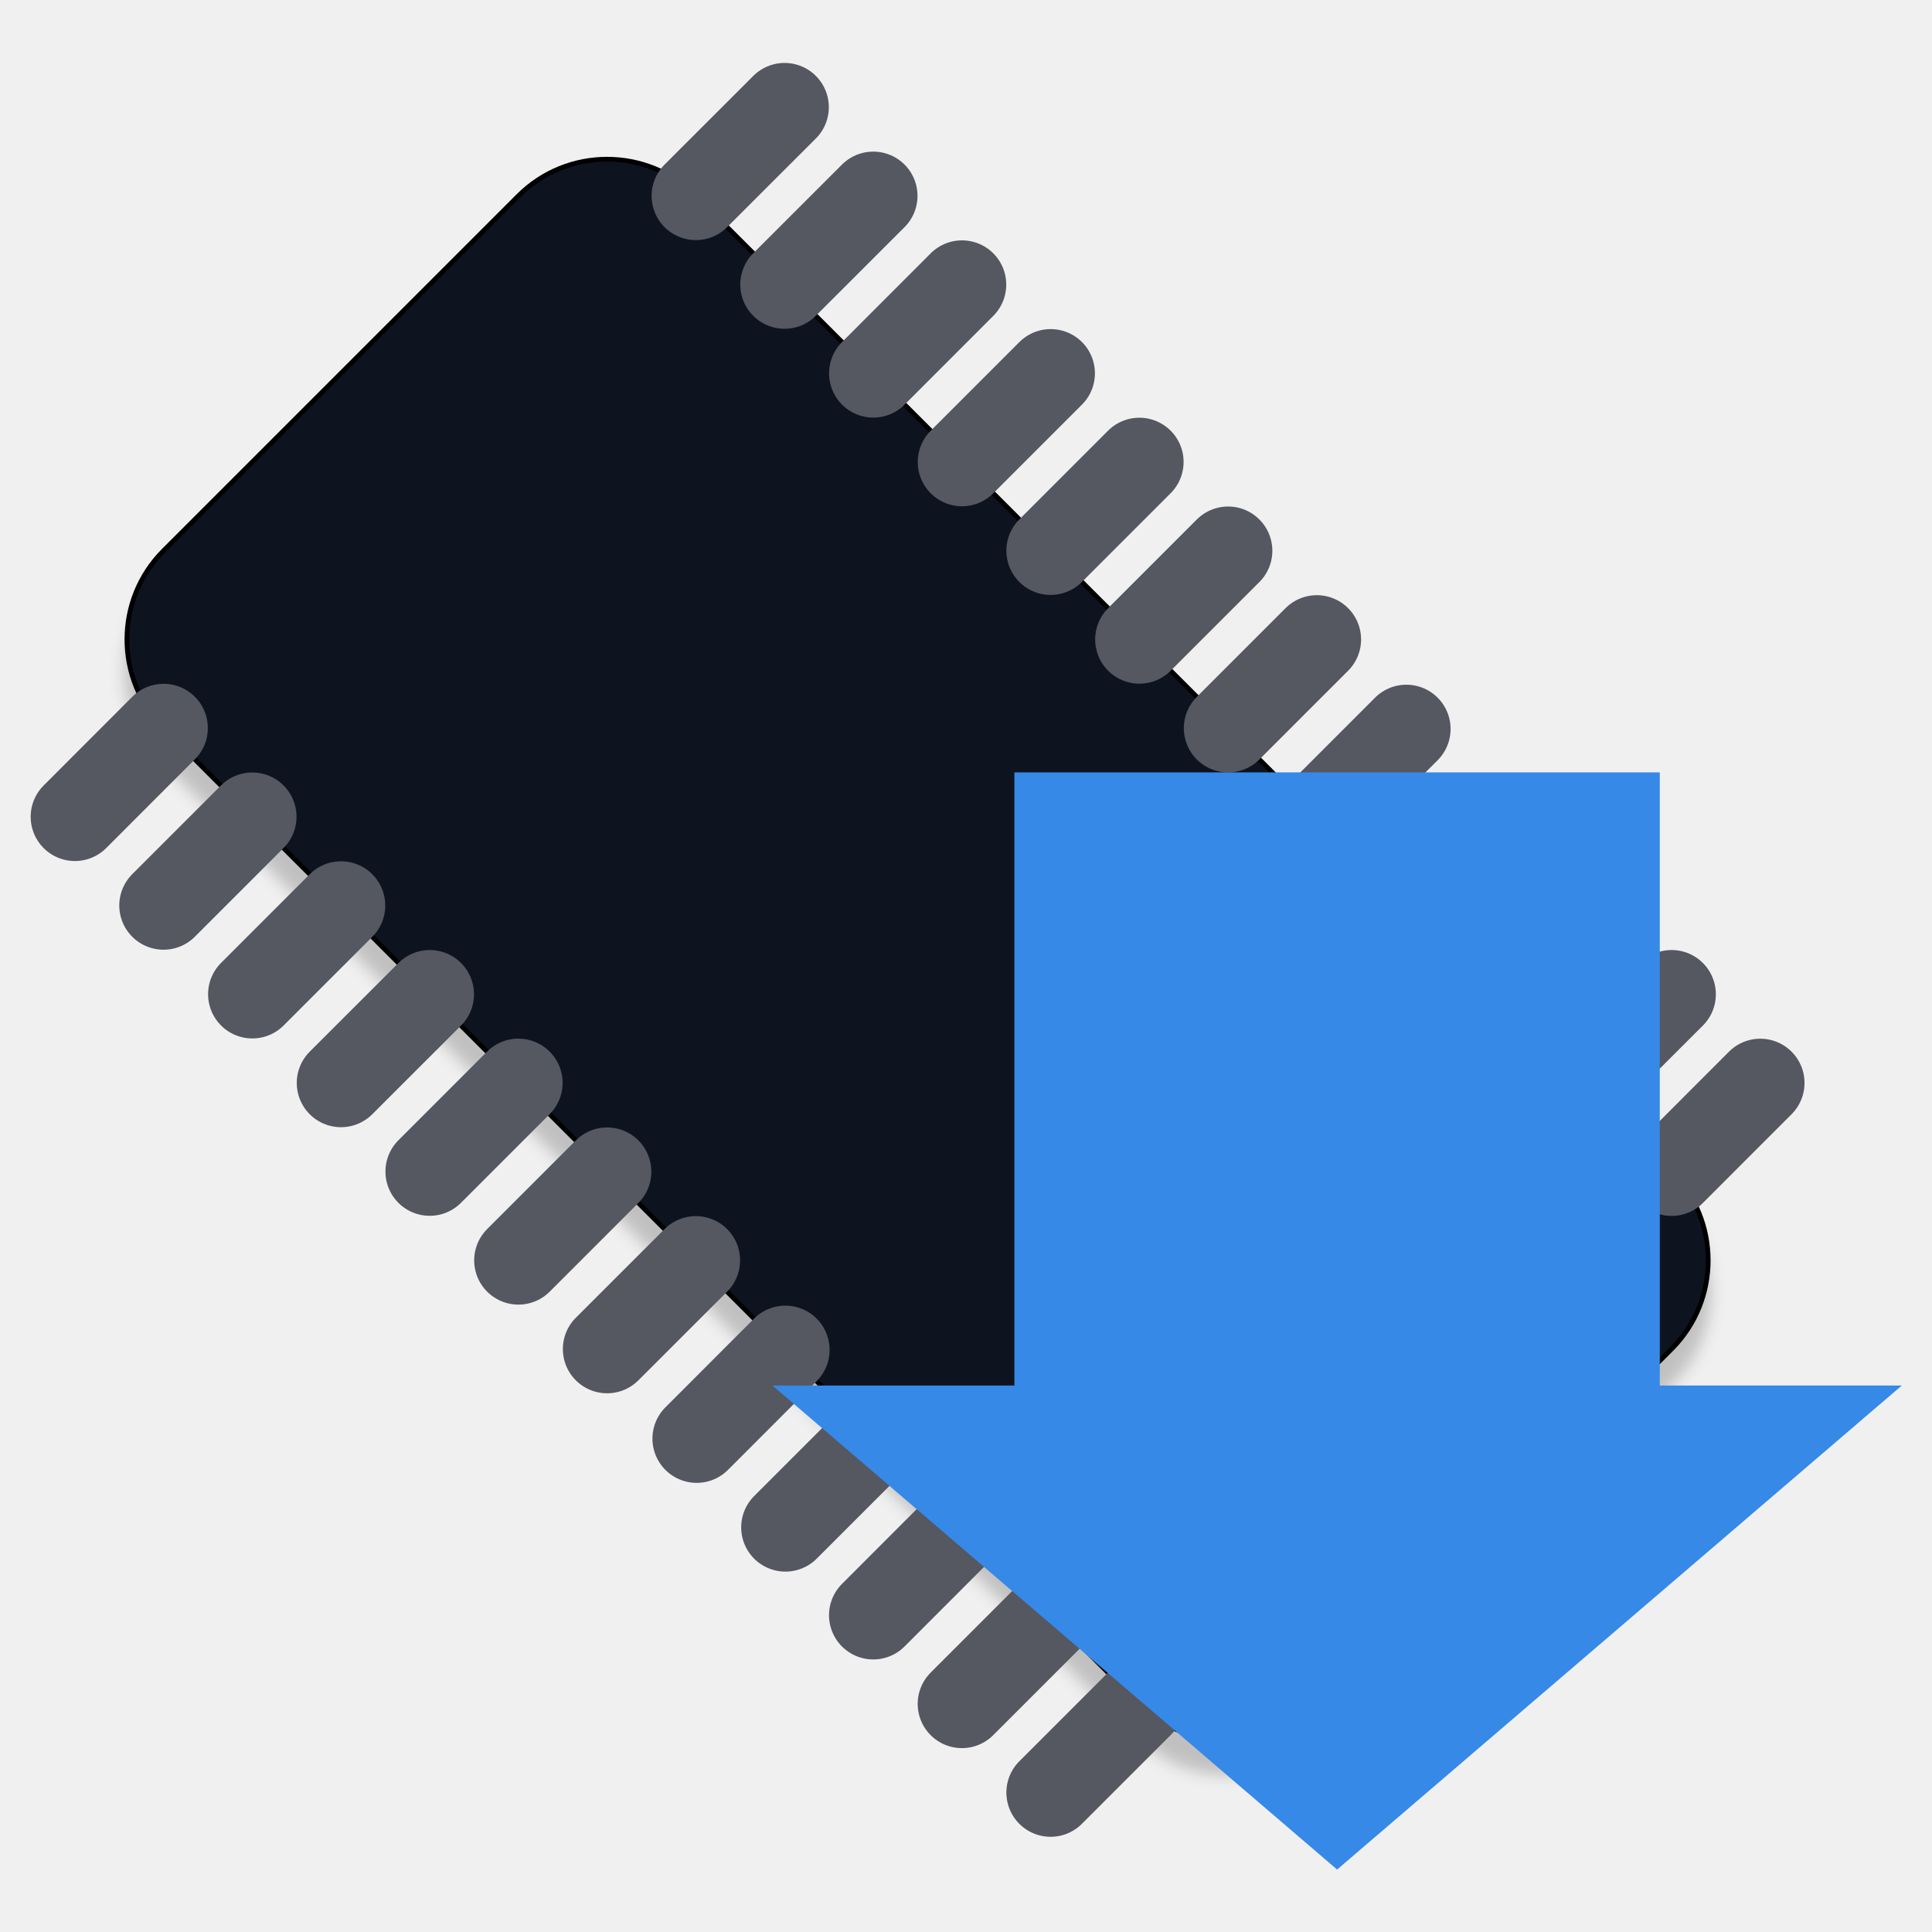
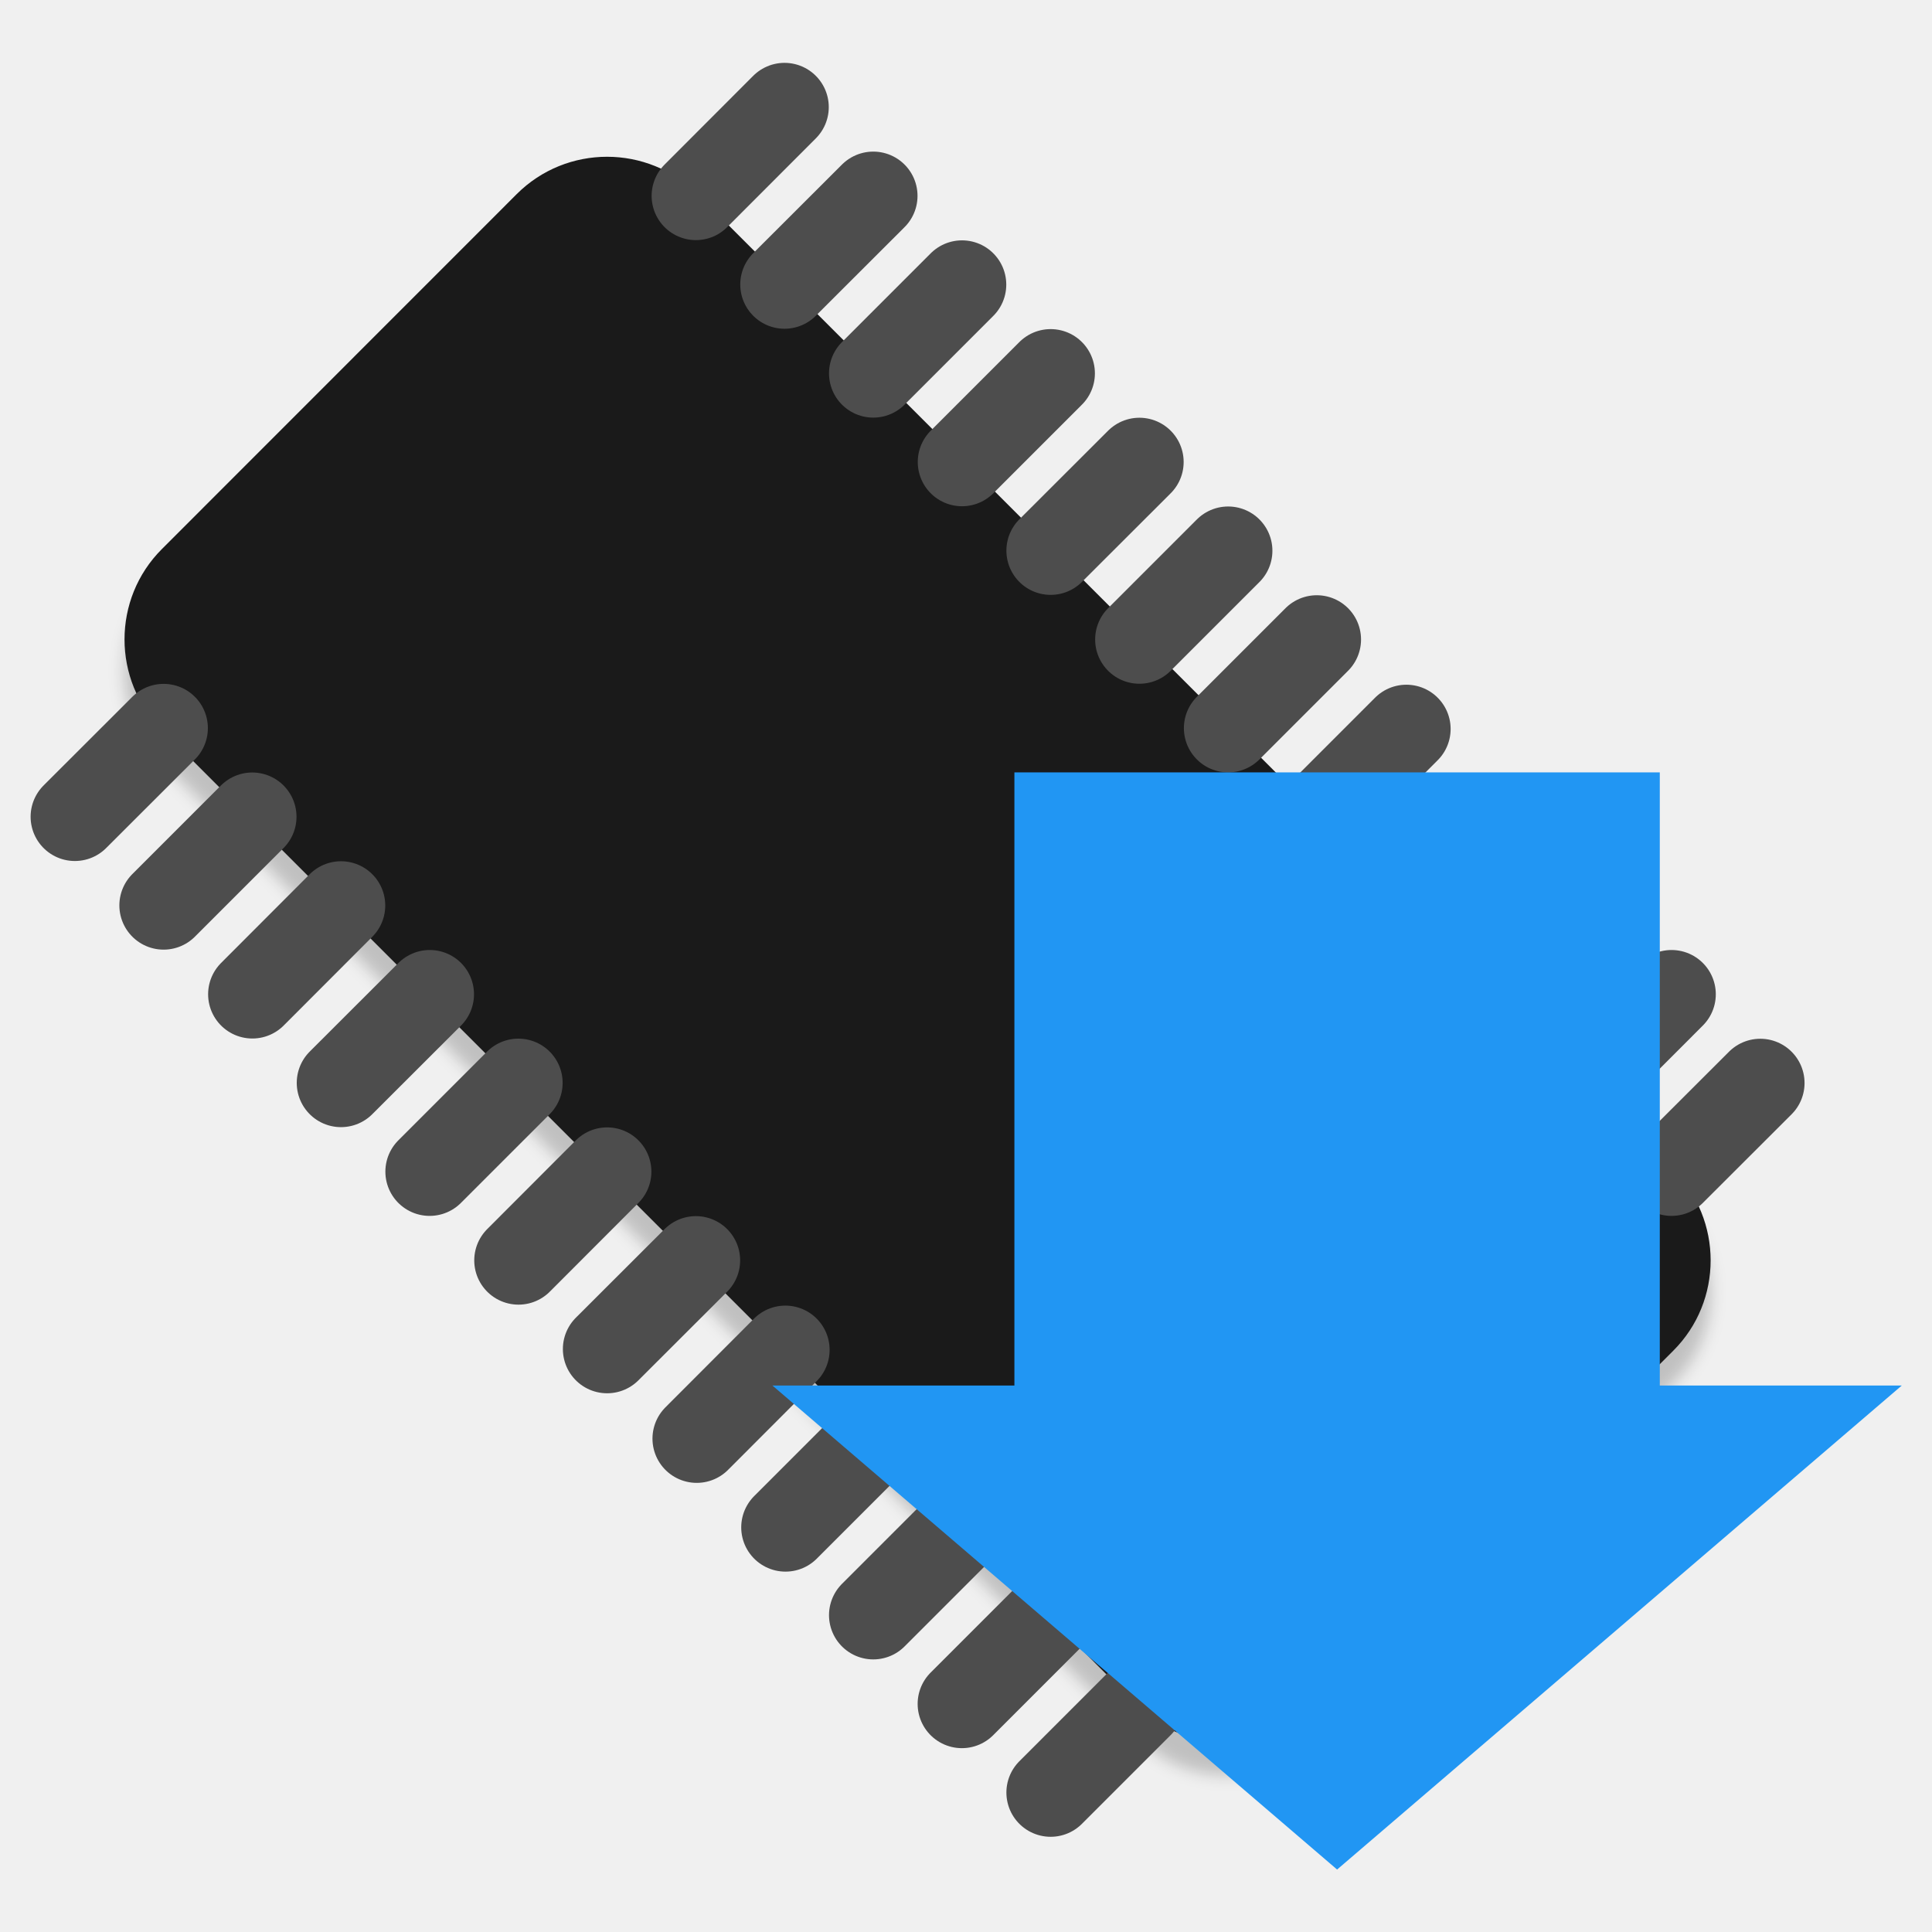
<svg xmlns="http://www.w3.org/2000/svg" id="svg7384" style="enable-background:new" height="16" width="16" version="1.1">
  <defs id="defs7386">
    <style id="style4492" type="text/css">
    .str0 {stroke:#4D4948;stroke-width:0.012}
    .str1 {stroke:#838281;stroke-width:0.229;stroke-linecap:round}
    .fil2 {fill:none}
    .fil0 {fill:#4D4948}
    .fil1 {fill:white;fill-rule:nonzero}
  </style>
    <style type="text/css" id="style4492-1">
    .str0 {stroke:#4D4948;stroke-width:0.222}
    .str1 {stroke:#00923F;stroke-width:0.887}
    .str2 {stroke:#E77817;stroke-width:0.887;stroke-linecap:round}
    .fil2 {fill:none}
    .fil0 {fill:#4D4948}
    .fil1 {fill:#B6DDC7}
  </style>
    <filter style="color-interpolation-filters:sRGB" id="filter4852" x="-0.012" width="1.024" y="-0.012" height="1.024">
      <feGaussianBlur stdDeviation="0.245" id="feGaussianBlur4854" />
    </filter>
  </defs>
-   <g id="g4742" transform="matrix(0.5344822,0,0,0.5344822,-0.5517065,-0.2844653)">
-     <path transform="scale(0.5)" class="fil0 str0" d="M 23.627,8.134 53.864,38.373 c 1.514,1.514 1.514,3.984 0,5.498 L 42.869,54.867 c -1.514,1.514 -3.984,1.515 -5.498,5.07e-4 L 7.135,24.628 c -1.514,-1.514 -1.514,-3.984 0,-5.498 L 18.13,8.133 c 1.514,-1.514 3.983,-1.514 5.497,5.928e-4 z" id="_89705936-9" style="clip-rule:evenodd;opacity:0.2;fill:#000000;fill-rule:evenodd;stroke:#000000;stroke-width:0.148;filter:url(#filter4852);image-rendering:optimizeQuality;shape-rendering:geometricPrecision;text-rendering:geometricPrecision;enable-background:new" />
-     <path class="fil0 str0" d="M 11.814,3.567 26.932,18.686 c 0.757,0.757 0.757,1.992 0,2.749 l -5.498,5.498 c -0.757,0.757 -1.992,0.757 -2.749,2.54e-4 L 3.567,11.814 c -0.757,-0.757 -0.757,-1.992 0,-2.749 L 9.065,3.567 c 0.757,-0.757 1.991,-0.757 2.749,2.964e-4 z" id="_89705936" style="clip-rule:evenodd;opacity:1;fill:#0e141f;fill-rule:evenodd;stroke:#000000;stroke-width:0.074;image-rendering:optimizeQuality;shape-rendering:geometricPrecision;text-rendering:geometricPrecision" />
-     <line x1="13.188" y1="4.941" x2="14.563" class="fil2 str1" y2="3.567" id="_89838728" style="clip-rule:evenodd;fill:none;fill-rule:evenodd;stroke:#555761;stroke-width:1.371;stroke-linecap:round;image-rendering:optimizeQuality;shape-rendering:geometricPrecision;text-rendering:geometricPrecision" />
-     <line x1="14.564" y1="6.317" x2="15.938" class="fil2 str1" y2="4.942" id="_90529672" style="clip-rule:evenodd;fill:none;fill-rule:evenodd;stroke:#555761;stroke-width:1.371;stroke-linecap:round;image-rendering:optimizeQuality;shape-rendering:geometricPrecision;text-rendering:geometricPrecision" />
-     <line x1="17.311" y1="9.065" x2="18.686" class="fil2 str1" y2="7.69" id="_88873184" style="clip-rule:evenodd;fill:none;fill-rule:evenodd;stroke:#555761;stroke-width:1.371;stroke-linecap:round;image-rendering:optimizeQuality;shape-rendering:geometricPrecision;text-rendering:geometricPrecision" />
-     <line x1="15.938" y1="7.691" x2="17.312" class="fil2 str1" y2="6.317" id="_89047400" style="clip-rule:evenodd;fill:none;fill-rule:evenodd;stroke:#555761;stroke-width:1.371;stroke-linecap:round;image-rendering:optimizeQuality;shape-rendering:geometricPrecision;text-rendering:geometricPrecision" />
-     <line x1="18.687" y1="10.44" x2="20.061" class="fil2 str1" y2="9.066" id="_48795480" style="clip-rule:evenodd;fill:none;fill-rule:evenodd;stroke:#555761;stroke-width:1.371;stroke-linecap:round;image-rendering:optimizeQuality;shape-rendering:geometricPrecision;text-rendering:geometricPrecision" />
-     <line x1="20.061" y1="11.815" x2="21.436" class="fil2 str1" y2="10.44" id="_87697416" style="clip-rule:evenodd;fill:none;fill-rule:evenodd;stroke:#555761;stroke-width:1.371;stroke-linecap:round;image-rendering:optimizeQuality;shape-rendering:geometricPrecision;text-rendering:geometricPrecision" />
-     <line x1="11.814" y1="3.567" x2="13.189" class="fil2 str1" y2="2.193" id="_87460568" style="clip-rule:evenodd;fill:none;fill-rule:evenodd;stroke:#555761;stroke-width:1.371;stroke-linecap:round;image-rendering:optimizeQuality;shape-rendering:geometricPrecision;text-rendering:geometricPrecision" />
-     <line x1="21.448" y1="13.202" x2="22.823" class="fil2 str1" y2="11.827" id="_88111800" style="clip-rule:evenodd;fill:none;fill-rule:evenodd;stroke:#555761;stroke-width:1.371;stroke-linecap:round;image-rendering:optimizeQuality;shape-rendering:geometricPrecision;text-rendering:geometricPrecision" />
-     <line x1="22.824" y1="14.578" x2="24.198" class="fil2 str1" y2="13.203" id="_89779384" style="clip-rule:evenodd;fill:none;fill-rule:evenodd;stroke:#555761;stroke-width:1.371;stroke-linecap:round;image-rendering:optimizeQuality;shape-rendering:geometricPrecision;text-rendering:geometricPrecision" />
-     <line x1="24.184" y1="15.938" x2="25.558" class="fil2 str1" y2="14.563" id="_91195720" style="clip-rule:evenodd;fill:none;fill-rule:evenodd;stroke:#555761;stroke-width:1.371;stroke-linecap:round;image-rendering:optimizeQuality;shape-rendering:geometricPrecision;text-rendering:geometricPrecision" />
-     <line x1="25.558" y1="17.312" x2="26.933" class="fil2 str1" y2="15.938" id="_89709768" style="clip-rule:evenodd;fill:none;fill-rule:evenodd;stroke:#555761;stroke-width:1.371;stroke-linecap:round;image-rendering:optimizeQuality;shape-rendering:geometricPrecision;text-rendering:geometricPrecision" />
-     <line x1="26.933" y1="18.687" x2="28.307" class="fil2 str1" y2="17.312" id="_48343384" style="clip-rule:evenodd;fill:none;fill-rule:evenodd;stroke:#555761;stroke-width:1.371;stroke-linecap:round;image-rendering:optimizeQuality;shape-rendering:geometricPrecision;text-rendering:geometricPrecision" />
-     <line x1="3.566" y1="14.562" x2="4.941" class="fil2 str1" y2="13.187" id="_88726520" style="clip-rule:evenodd;fill:none;fill-rule:evenodd;stroke:#555761;stroke-width:1.371;stroke-linecap:round;image-rendering:optimizeQuality;shape-rendering:geometricPrecision;text-rendering:geometricPrecision" />
-     <line x1="4.942" y1="15.937" x2="6.316" class="fil2 str1" y2="14.563" id="_89863896" style="clip-rule:evenodd;fill:none;fill-rule:evenodd;stroke:#555761;stroke-width:1.371;stroke-linecap:round;image-rendering:optimizeQuality;shape-rendering:geometricPrecision;text-rendering:geometricPrecision" />
-     <line x1="7.69" y1="18.685" x2="9.064" class="fil2 str1" y2="17.311" id="_89052328" style="clip-rule:evenodd;fill:none;fill-rule:evenodd;stroke:#555761;stroke-width:1.371;stroke-linecap:round;image-rendering:optimizeQuality;shape-rendering:geometricPrecision;text-rendering:geometricPrecision" />
-     <line x1="6.316" y1="17.312" x2="7.691" class="fil2 str1" y2="15.938" id="_90525016" style="clip-rule:evenodd;fill:none;fill-rule:evenodd;stroke:#555761;stroke-width:1.371;stroke-linecap:round;image-rendering:optimizeQuality;shape-rendering:geometricPrecision;text-rendering:geometricPrecision" />
-     <line x1="9.065" y1="20.061" x2="10.439" class="fil2 str1" y2="18.687" id="_88786464" style="clip-rule:evenodd;fill:none;fill-rule:evenodd;stroke:#555761;stroke-width:1.371;stroke-linecap:round;image-rendering:optimizeQuality;shape-rendering:geometricPrecision;text-rendering:geometricPrecision" />
-     <line x1="10.439" y1="21.435" x2="11.814" class="fil2 str1" y2="20.061" id="_48928224" style="clip-rule:evenodd;fill:none;fill-rule:evenodd;stroke:#555761;stroke-width:1.371;stroke-linecap:round;image-rendering:optimizeQuality;shape-rendering:geometricPrecision;text-rendering:geometricPrecision" />
-     <line x1="2.193" y1="13.188" x2="3.567" class="fil2 str1" y2="11.813" id="_90405880" style="clip-rule:evenodd;fill:none;fill-rule:evenodd;stroke:#555761;stroke-width:1.371;stroke-linecap:round;image-rendering:optimizeQuality;shape-rendering:geometricPrecision;text-rendering:geometricPrecision" />
-     <line x1="11.827" y1="22.823" x2="13.201" class="fil2 str1" y2="21.448" id="_88963376" style="clip-rule:evenodd;fill:none;fill-rule:evenodd;stroke:#555761;stroke-width:1.371;stroke-linecap:round;image-rendering:optimizeQuality;shape-rendering:geometricPrecision;text-rendering:geometricPrecision" />
-     <line x1="13.202" y1="24.198" x2="14.576" class="fil2 str1" y2="22.824" id="_90071336" style="clip-rule:evenodd;fill:none;fill-rule:evenodd;stroke:#555761;stroke-width:1.371;stroke-linecap:round;image-rendering:optimizeQuality;shape-rendering:geometricPrecision;text-rendering:geometricPrecision" />
-     <line x1="14.563" y1="25.559" x2="15.937" class="fil2 str1" y2="24.184" id="_87188792" style="clip-rule:evenodd;fill:none;fill-rule:evenodd;stroke:#555761;stroke-width:1.371;stroke-linecap:round;image-rendering:optimizeQuality;shape-rendering:geometricPrecision;text-rendering:geometricPrecision" />
-     <line x1="15.937" y1="26.933" x2="17.311" class="fil2 str1" y2="25.559" id="_89604440" style="clip-rule:evenodd;fill:none;fill-rule:evenodd;stroke:#555761;stroke-width:1.371;stroke-linecap:round;image-rendering:optimizeQuality;shape-rendering:geometricPrecision;text-rendering:geometricPrecision" />
-     <line x1="17.311" y1="28.307" x2="18.685" class="fil2 str1" y2="26.933" id="_89011904" style="clip-rule:evenodd;fill:none;fill-rule:evenodd;stroke:#555761;stroke-width:1.371;stroke-linecap:round;image-rendering:optimizeQuality;shape-rendering:geometricPrecision;text-rendering:geometricPrecision" />
-     <g style="fill:#3689e6" transform="matrix(0.5,0,0,0.5,-2,1)" id="g4785">
-       <rect style="opacity:1;fill:#3689e6;fill-opacity:1;stroke:none;stroke-width:3.309;stroke-linecap:round;stroke-miterlimit:4;stroke-dasharray:none;stroke-opacity:1" id="rect4765" width="20" height="20" x="37.5" y="23" />
-       <path style="fill:#3689e6;stroke:none;stroke-width:1.548px;stroke-linecap:butt;stroke-linejoin:miter;stroke-opacity:1" d="M 30,42 47.5,57 65,42 Z" id="path4771" />
-     </g>
+   <path style="clip-rule:evenodd;opacity:0.2;fill:#000000;fill-rule:evenodd;stroke:#000000;stroke-width:0.148;filter:url(#filter4852);image-rendering:optimizeQuality;shape-rendering:geometricPrecision;text-rendering:geometricPrecision;enable-background:new" id="_89705936-9" d="M 23.627,8.134 53.864,38.373 c 1.514,1.514 1.514,3.984 0,5.498 L 42.869,54.867 c -1.514,1.514 -3.984,1.515 -5.498,5.07e-4 L 7.135,24.628 c -1.514,-1.514 -1.514,-3.984 0,-5.498 L 18.13,8.133 c 1.514,-1.514 3.983,-1.514 5.497,5.928e-4 z" class="fil0 str0" transform="matrix(0.2672411,0,0,0.2672411,-0.5517065,-0.2844653)" />
+   <path style="clip-rule:evenodd;opacity:1;fill:#1a1a1a;fill-rule:evenodd;stroke:#1a1a1a;stroke-width:0.04;image-rendering:optimizeQuality;shape-rendering:geometricPrecision;text-rendering:geometricPrecision" id="_89705936" d="M 5.762,1.622 13.843,9.703 c 0.405,0.405 0.405,1.065 0,1.469 l -2.938,2.939 c -0.405,0.405 -1.065,0.405 -1.469,1.36e-4 L 1.355,6.03 c -0.405,-0.405 -0.405,-1.065 0,-1.469 L 4.293,1.622 c 0.405,-0.405 1.064,-0.405 1.469,1.585e-4 z" class="fil0 str0" />
+   <line style="clip-rule:evenodd;fill:none;fill-rule:evenodd;stroke:#4d4d4d;stroke-width:0.733;stroke-linecap:round;image-rendering:optimizeQuality;shape-rendering:geometricPrecision;text-rendering:geometricPrecision" id="_89838728" y2="1.622" class="fil2 str1" x2="7.232" y1="2.356" x1="6.497" />
+   <line style="clip-rule:evenodd;fill:none;fill-rule:evenodd;stroke:#4d4d4d;stroke-width:0.733;stroke-linecap:round;image-rendering:optimizeQuality;shape-rendering:geometricPrecision;text-rendering:geometricPrecision" id="_90529672" y2="2.357" class="fil2 str1" x2="7.967" y1="3.092" x1="7.232" />
+   <line style="clip-rule:evenodd;fill:none;fill-rule:evenodd;stroke:#4d4d4d;stroke-width:0.733;stroke-linecap:round;image-rendering:optimizeQuality;shape-rendering:geometricPrecision;text-rendering:geometricPrecision" id="_88873184" y2="3.826" class="fil2 str1" x2="9.436" y1="4.56" x1="8.701" />
+   <line style="clip-rule:evenodd;fill:none;fill-rule:evenodd;stroke:#4d4d4d;stroke-width:0.733;stroke-linecap:round;image-rendering:optimizeQuality;shape-rendering:geometricPrecision;text-rendering:geometricPrecision" id="_89047400" y2="3.092" class="fil2 str1" x2="8.701" y1="3.826" x1="7.967" />
+   <line style="clip-rule:evenodd;fill:none;fill-rule:evenodd;stroke:#4d4d4d;stroke-width:0.733;stroke-linecap:round;image-rendering:optimizeQuality;shape-rendering:geometricPrecision;text-rendering:geometricPrecision" id="_48795480" y2="4.561" class="fil2 str1" x2="10.171" y1="5.296" x1="9.436" />
+   <line style="clip-rule:evenodd;fill:none;fill-rule:evenodd;stroke:#4d4d4d;stroke-width:0.733;stroke-linecap:round;image-rendering:optimizeQuality;shape-rendering:geometricPrecision;text-rendering:geometricPrecision" id="_87697416" y2="5.296" class="fil2 str1" x2="10.905" y1="6.03" x1="10.171" />
+   <line style="clip-rule:evenodd;fill:none;fill-rule:evenodd;stroke:#4d4d4d;stroke-width:0.733;stroke-linecap:round;image-rendering:optimizeQuality;shape-rendering:geometricPrecision;text-rendering:geometricPrecision" id="_87460568" y2="0.887" class="fil2 str1" x2="6.497" y1="1.622" x1="5.763" />
+   <line style="clip-rule:evenodd;fill:none;fill-rule:evenodd;stroke:#4d4d4d;stroke-width:0.733;stroke-linecap:round;image-rendering:optimizeQuality;shape-rendering:geometricPrecision;text-rendering:geometricPrecision" id="_88111800" y2="6.037" class="fil2 str1" x2="11.647" y1="6.772" x1="10.912" />
+   <line style="clip-rule:evenodd;fill:none;fill-rule:evenodd;stroke:#4d4d4d;stroke-width:0.733;stroke-linecap:round;image-rendering:optimizeQuality;shape-rendering:geometricPrecision;text-rendering:geometricPrecision" id="_89779384" y2="6.772" class="fil2 str1" x2="12.382" y1="7.507" x1="11.647" />
+   <line style="clip-rule:evenodd;fill:none;fill-rule:evenodd;stroke:#4d4d4d;stroke-width:0.733;stroke-linecap:round;image-rendering:optimizeQuality;shape-rendering:geometricPrecision;text-rendering:geometricPrecision" id="_91195720" y2="7.499" class="fil2 str1" x2="13.109" y1="8.234" x1="12.374" />
+   <line style="clip-rule:evenodd;fill:none;fill-rule:evenodd;stroke:#4d4d4d;stroke-width:0.733;stroke-linecap:round;image-rendering:optimizeQuality;shape-rendering:geometricPrecision;text-rendering:geometricPrecision" id="_89709768" y2="8.234" class="fil2 str1" x2="13.843" y1="8.969" x1="13.109" />
+   <line style="clip-rule:evenodd;fill:none;fill-rule:evenodd;stroke:#4d4d4d;stroke-width:0.733;stroke-linecap:round;image-rendering:optimizeQuality;shape-rendering:geometricPrecision;text-rendering:geometricPrecision" id="_48343384" y2="8.969" class="fil2 str1" x2="14.578" y1="9.703" x1="13.843" />
+   <line style="clip-rule:evenodd;fill:none;fill-rule:evenodd;stroke:#4d4d4d;stroke-width:0.733;stroke-linecap:round;image-rendering:optimizeQuality;shape-rendering:geometricPrecision;text-rendering:geometricPrecision" id="_88726520" y2="6.764" class="fil2 str1" x2="2.089" y1="7.498" x1="1.355" />
+   <line style="clip-rule:evenodd;fill:none;fill-rule:evenodd;stroke:#4d4d4d;stroke-width:0.733;stroke-linecap:round;image-rendering:optimizeQuality;shape-rendering:geometricPrecision;text-rendering:geometricPrecision" id="_89863896" y2="7.499" class="fil2 str1" x2="2.824" y1="8.234" x1="2.09" />
+   <line style="clip-rule:evenodd;fill:none;fill-rule:evenodd;stroke:#4d4d4d;stroke-width:0.733;stroke-linecap:round;image-rendering:optimizeQuality;shape-rendering:geometricPrecision;text-rendering:geometricPrecision" id="_89052328" y2="8.968" class="fil2 str1" x2="4.293" y1="9.703" x1="3.558" />
+   <line style="clip-rule:evenodd;fill:none;fill-rule:evenodd;stroke:#4d4d4d;stroke-width:0.733;stroke-linecap:round;image-rendering:optimizeQuality;shape-rendering:geometricPrecision;text-rendering:geometricPrecision" id="_90525016" y2="8.234" class="fil2 str1" x2="3.559" y1="8.968" x1="2.824" />
+   <line style="clip-rule:evenodd;fill:none;fill-rule:evenodd;stroke:#4d4d4d;stroke-width:0.733;stroke-linecap:round;image-rendering:optimizeQuality;shape-rendering:geometricPrecision;text-rendering:geometricPrecision" id="_88786464" y2="9.703" class="fil2 str1" x2="5.028" y1="10.438" x1="4.294" />
+   <line style="clip-rule:evenodd;fill:none;fill-rule:evenodd;stroke:#4d4d4d;stroke-width:0.733;stroke-linecap:round;image-rendering:optimizeQuality;shape-rendering:geometricPrecision;text-rendering:geometricPrecision" id="_48928224" y2="10.438" class="fil2 str1" x2="5.763" y1="11.172" x1="5.028" />
+   <line style="clip-rule:evenodd;fill:none;fill-rule:evenodd;stroke:#4d4d4d;stroke-width:0.733;stroke-linecap:round;image-rendering:optimizeQuality;shape-rendering:geometricPrecision;text-rendering:geometricPrecision" id="_90405880" y2="6.03" class="fil2 str1" x2="1.355" y1="6.764" x1="0.62" />
+   <line style="clip-rule:evenodd;fill:none;fill-rule:evenodd;stroke:#4d4d4d;stroke-width:0.733;stroke-linecap:round;image-rendering:optimizeQuality;shape-rendering:geometricPrecision;text-rendering:geometricPrecision" id="_88963376" y2="11.179" class="fil2 str1" x2="6.504" y1="11.914" x1="5.77" />
+   <line style="clip-rule:evenodd;fill:none;fill-rule:evenodd;stroke:#4d4d4d;stroke-width:0.733;stroke-linecap:round;image-rendering:optimizeQuality;shape-rendering:geometricPrecision;text-rendering:geometricPrecision" id="_90071336" y2="11.915" class="fil2 str1" x2="7.239" y1="12.649" x1="6.505" />
+   <line style="clip-rule:evenodd;fill:none;fill-rule:evenodd;stroke:#4d4d4d;stroke-width:0.733;stroke-linecap:round;image-rendering:optimizeQuality;shape-rendering:geometricPrecision;text-rendering:geometricPrecision" id="_87188792" y2="12.642" class="fil2 str1" x2="7.966" y1="13.376" x1="7.232" />
+   <line style="clip-rule:evenodd;fill:none;fill-rule:evenodd;stroke:#4d4d4d;stroke-width:0.733;stroke-linecap:round;image-rendering:optimizeQuality;shape-rendering:geometricPrecision;text-rendering:geometricPrecision" id="_89604440" y2="13.376" class="fil2 str1" x2="8.701" y1="14.111" x1="7.966" />
+   <line style="clip-rule:evenodd;fill:none;fill-rule:evenodd;stroke:#4d4d4d;stroke-width:0.733;stroke-linecap:round;image-rendering:optimizeQuality;shape-rendering:geometricPrecision;text-rendering:geometricPrecision" id="_89011904" y2="14.111" class="fil2 str1" x2="9.435" y1="14.845" x1="8.701" />
+   <g id="g4785" transform="matrix(0.2672411,0,0,0.2672411,-1.620671,0.2500169)" style="fill:#2196f3">
+     <rect y="23" x="37.5" height="20" width="20" id="rect4765" style="opacity:1;fill:#2196f3;fill-opacity:1;stroke:none;stroke-width:3.309;stroke-linecap:round;stroke-miterlimit:4;stroke-dasharray:none;stroke-opacity:1" />
+     <path id="path4771" d="M 30,42 47.5,57 65,42 Z" style="fill:#2196f3;stroke:none;stroke-width:1.548px;stroke-linecap:butt;stroke-linejoin:miter;stroke-opacity:1" />
  </g>
</svg>
